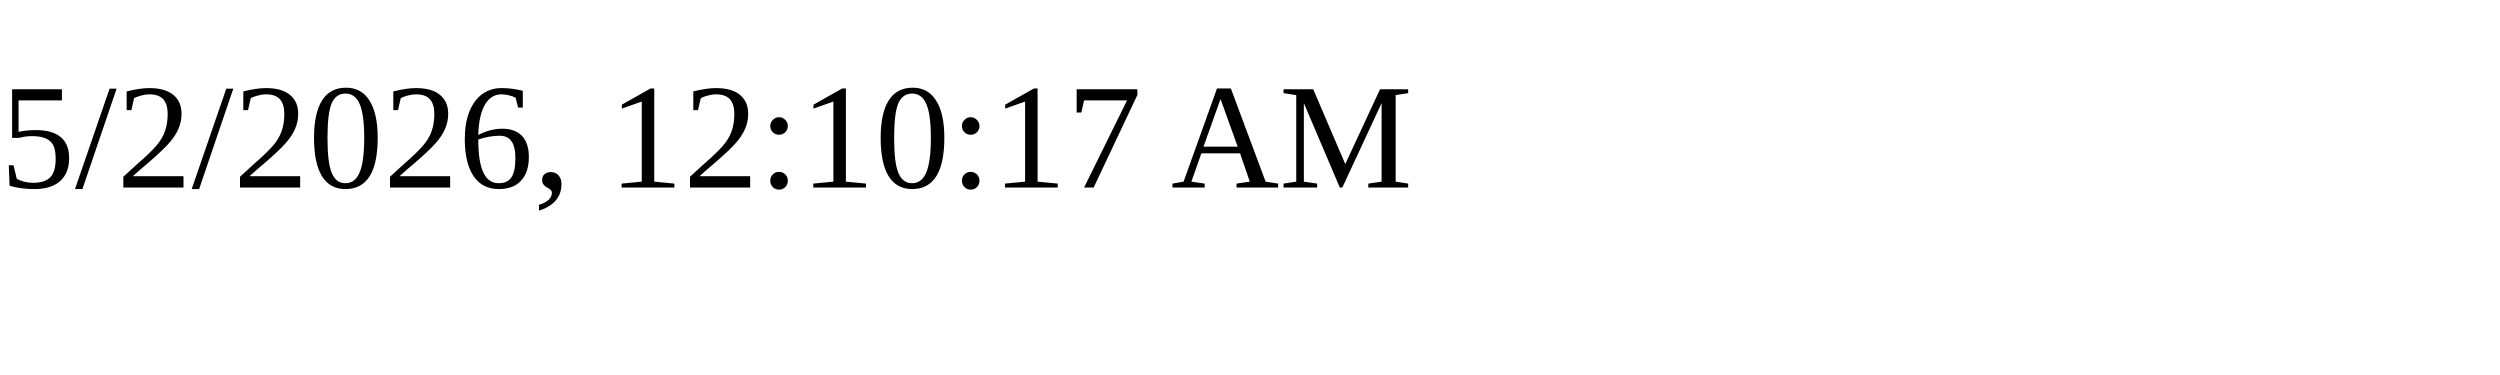
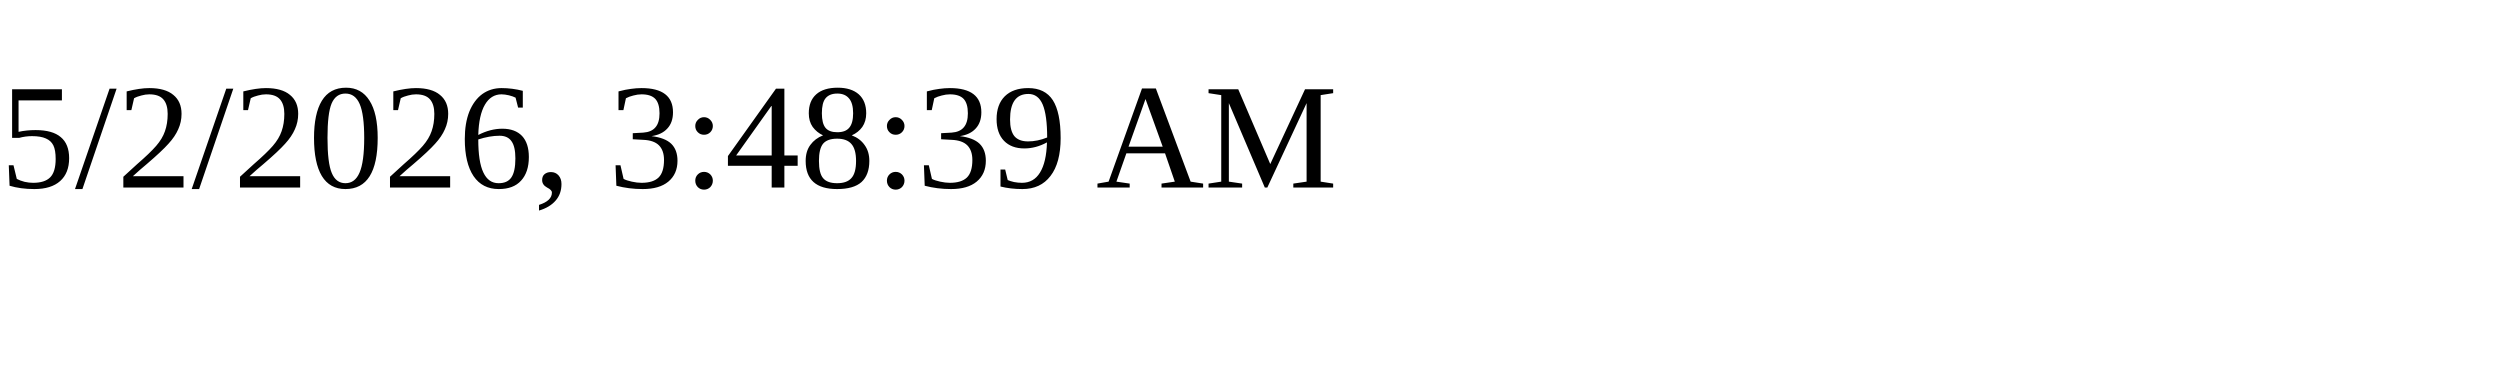
<svg xmlns="http://www.w3.org/2000/svg" height="30" width="200">
-   <text x="0" y="15">5/2/2026, 12:10:17 AM</text>
+   <text x="0" y="15">5/2/2026, 3:48:39 AM</text>
</svg>
